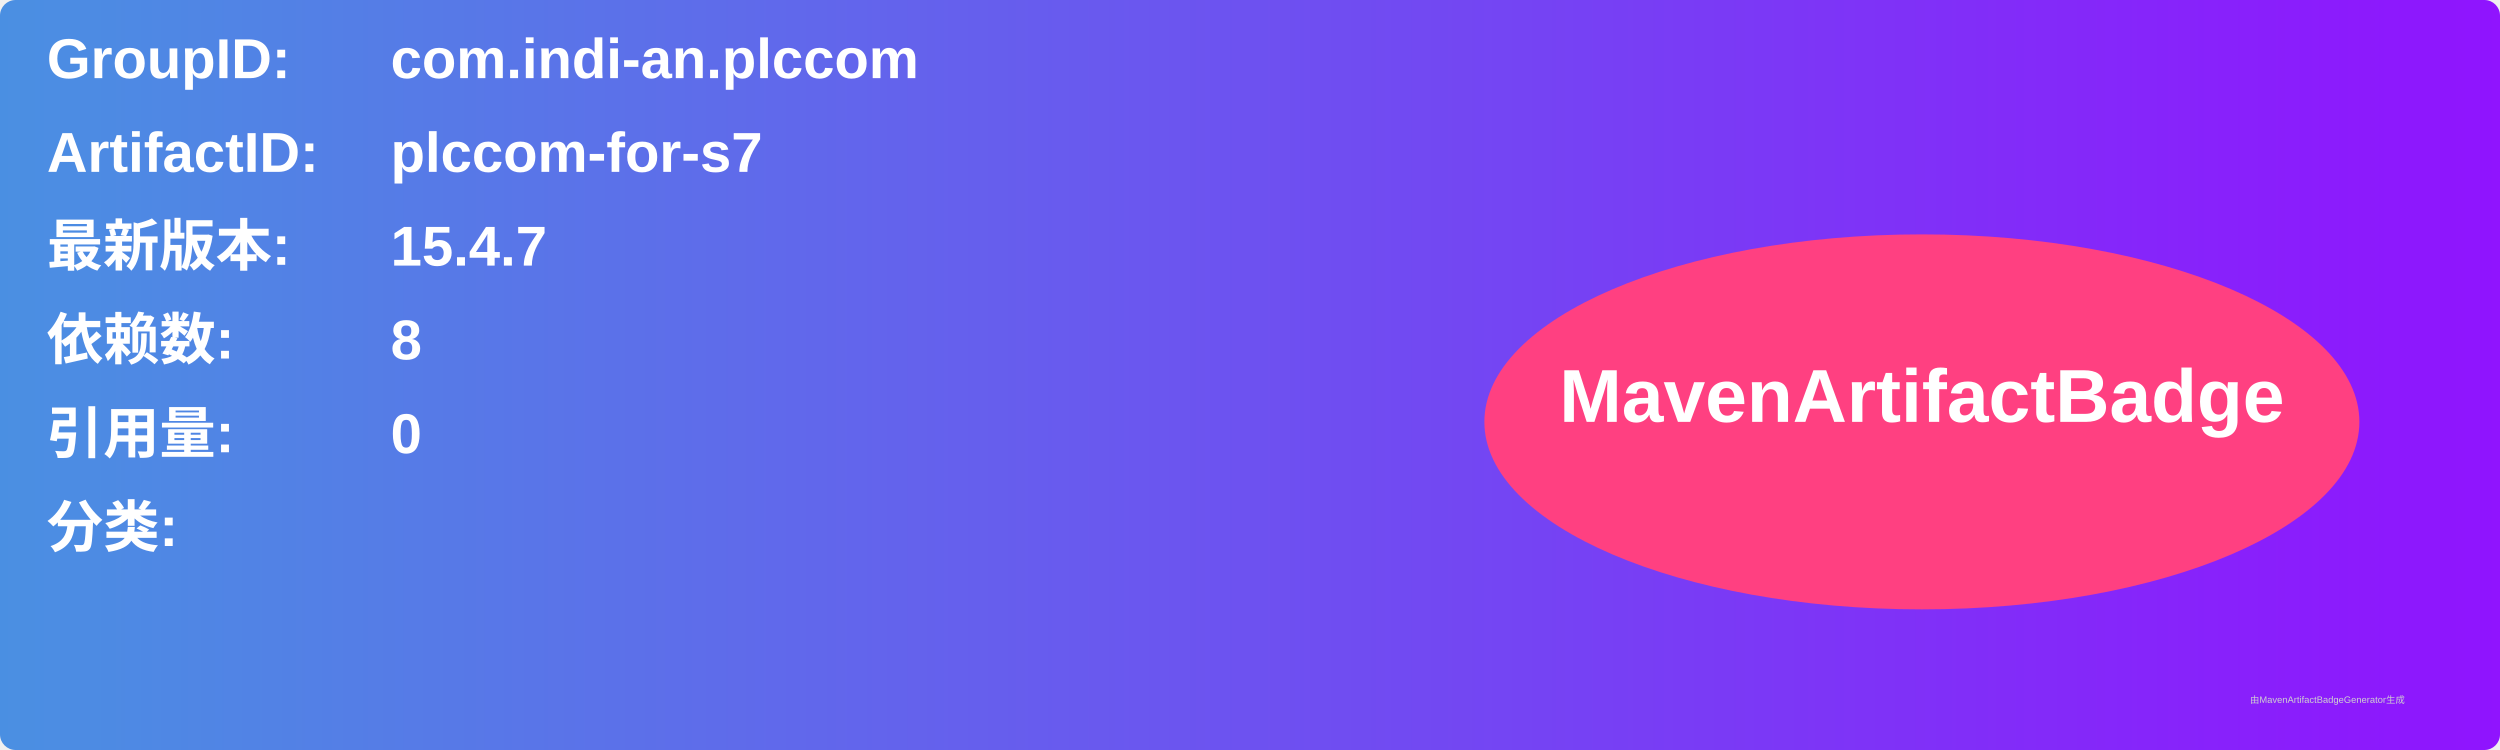
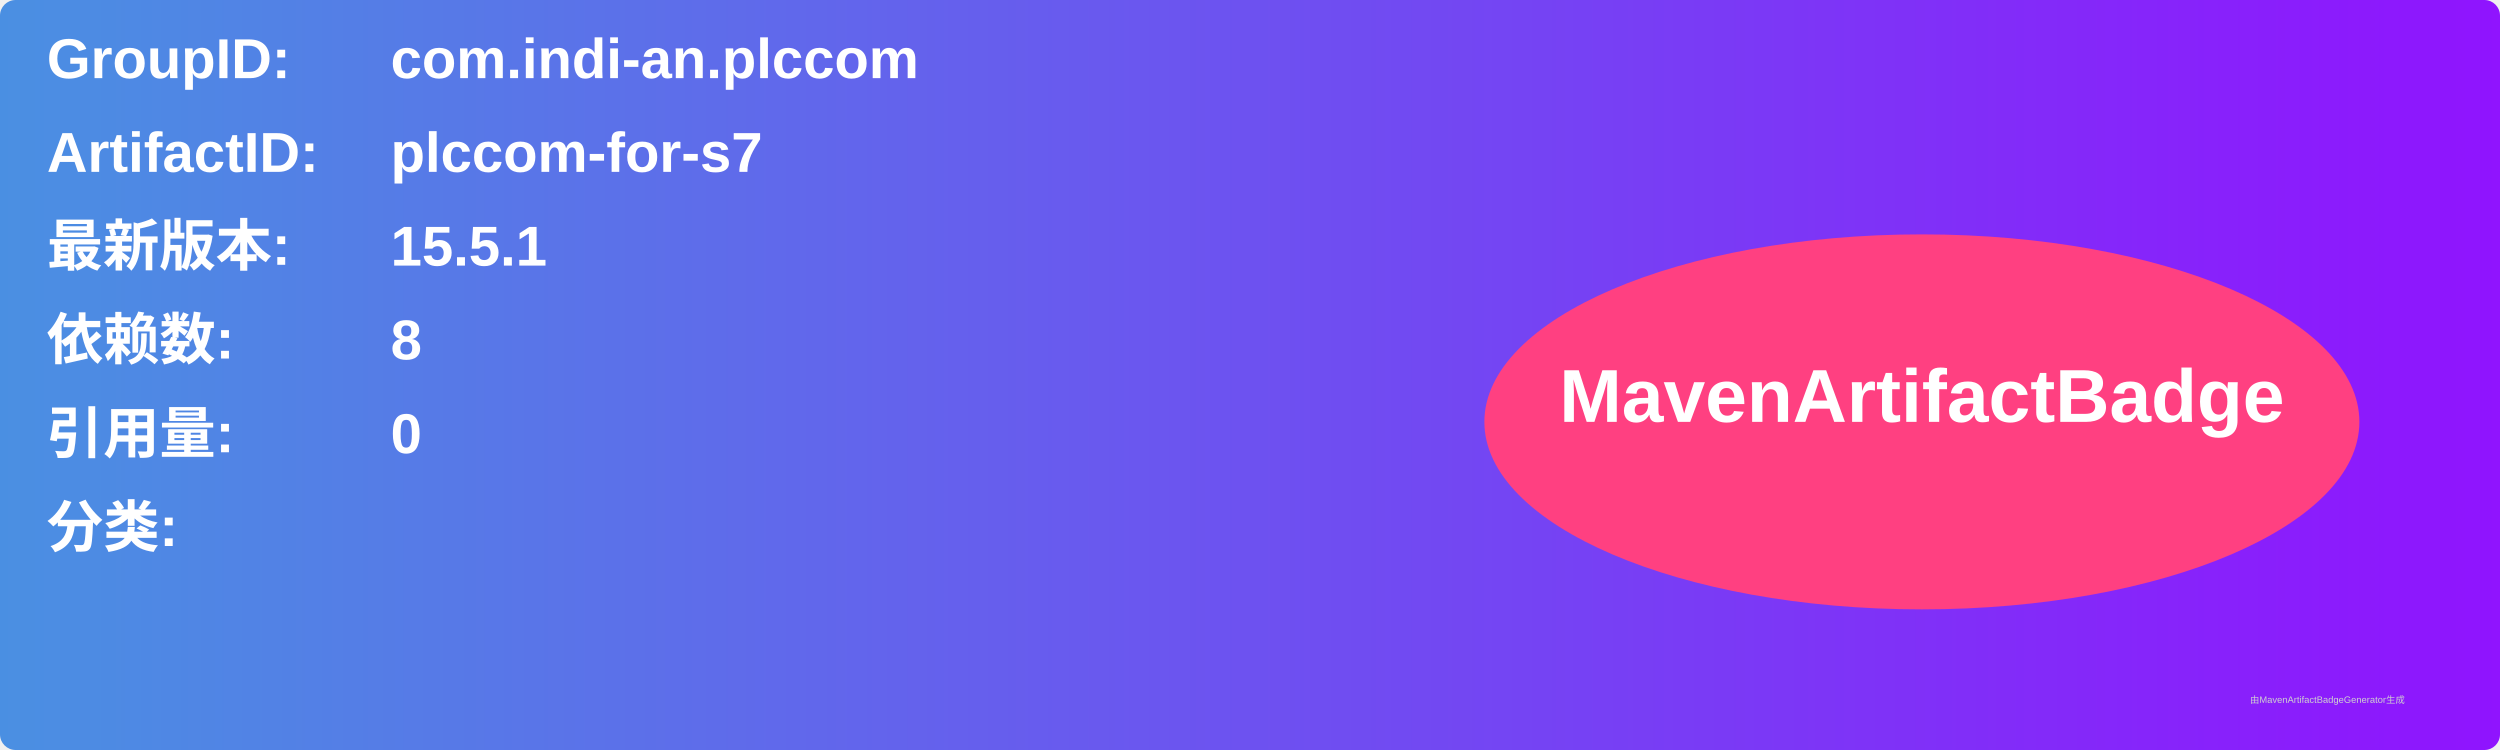
<svg xmlns="http://www.w3.org/2000/svg" width="800" height="240" viewBox="0 0 800 240">
  <linearGradient id="grad" x1="0%" y1="0%" x2="100%" y2="0%">
    <stop offset="0%" stop-color="#4a90e2" />
    <stop offset="100%" stop-color="#9013fe" />
  </linearGradient>
  <rect width="100%" height="100%" rx="5" ry="5" fill="url(#grad)" />
  <g transform="translate(15, 15)">
    <text x="0" y="10" font-family="Arial" font-size="18" fill="white" font-weight="bold" width="260">GroupID:</text>
    <text x="110" y="10" font-family="Arial" font-size="18" fill="white" font-weight="bold" width="460">com.indi-an.plccom</text>
    <text x="0" y="40" font-family="Arial" font-size="18" fill="white" font-weight="bold" width="260">ArtifactID:</text>
    <text x="110" y="40" font-family="Arial" font-size="18" fill="white" font-weight="bold" width="460">plccom-for-s7</text>
    <text x="0" y="70" font-family="Arial" font-size="18" fill="white" font-weight="bold">最新版本:</text>
    <text x="110" y="70" font-family="Arial" font-size="18" fill="white" font-weight="bold">
-       <tspan font-weight="bold">15.4.7</tspan>
+       <tspan font-weight="bold">15.5.1</tspan>
    </text>
    <text x="0" y="100" font-family="Arial" font-size="18" fill="white" font-weight="bold">依赖数: </text>
    <text x="110" y="100" font-family="Arial" font-size="18" fill="white">
      <tspan font-weight="bold">8</tspan>
    </text>
    <text x="0" y="130" font-family="Arial" font-size="18" fill="white" font-weight="bold">引用量: </text>
    <text x="110" y="130" font-family="Arial" font-size="18" fill="white">
      <tspan font-weight="bold">0</tspan>
    </text>
    <text x="0" y="160" font-family="Arial" font-size="18" fill="white" font-weight="bold">分类:</text>
    <text x="10" y="190" font-family="Arial" font-size="10" fill="white">
      <tspan font-weight="bold" />
    </text>
    <ellipse cx="600" cy="120" rx="140" ry="60" fill="#ff4081" />
    <text x="600" y="120" text-anchor="middle" font-family="Arial" font-size="24" fill="white" font-weight="bold">MavenArtifactBadge</text>
  </g>
  <text x="720" y="225" font-family="Arial" font-size="3" fill="#d0d0d0">由MavenArtifactBadgeGenerator生成</text>
</svg>
